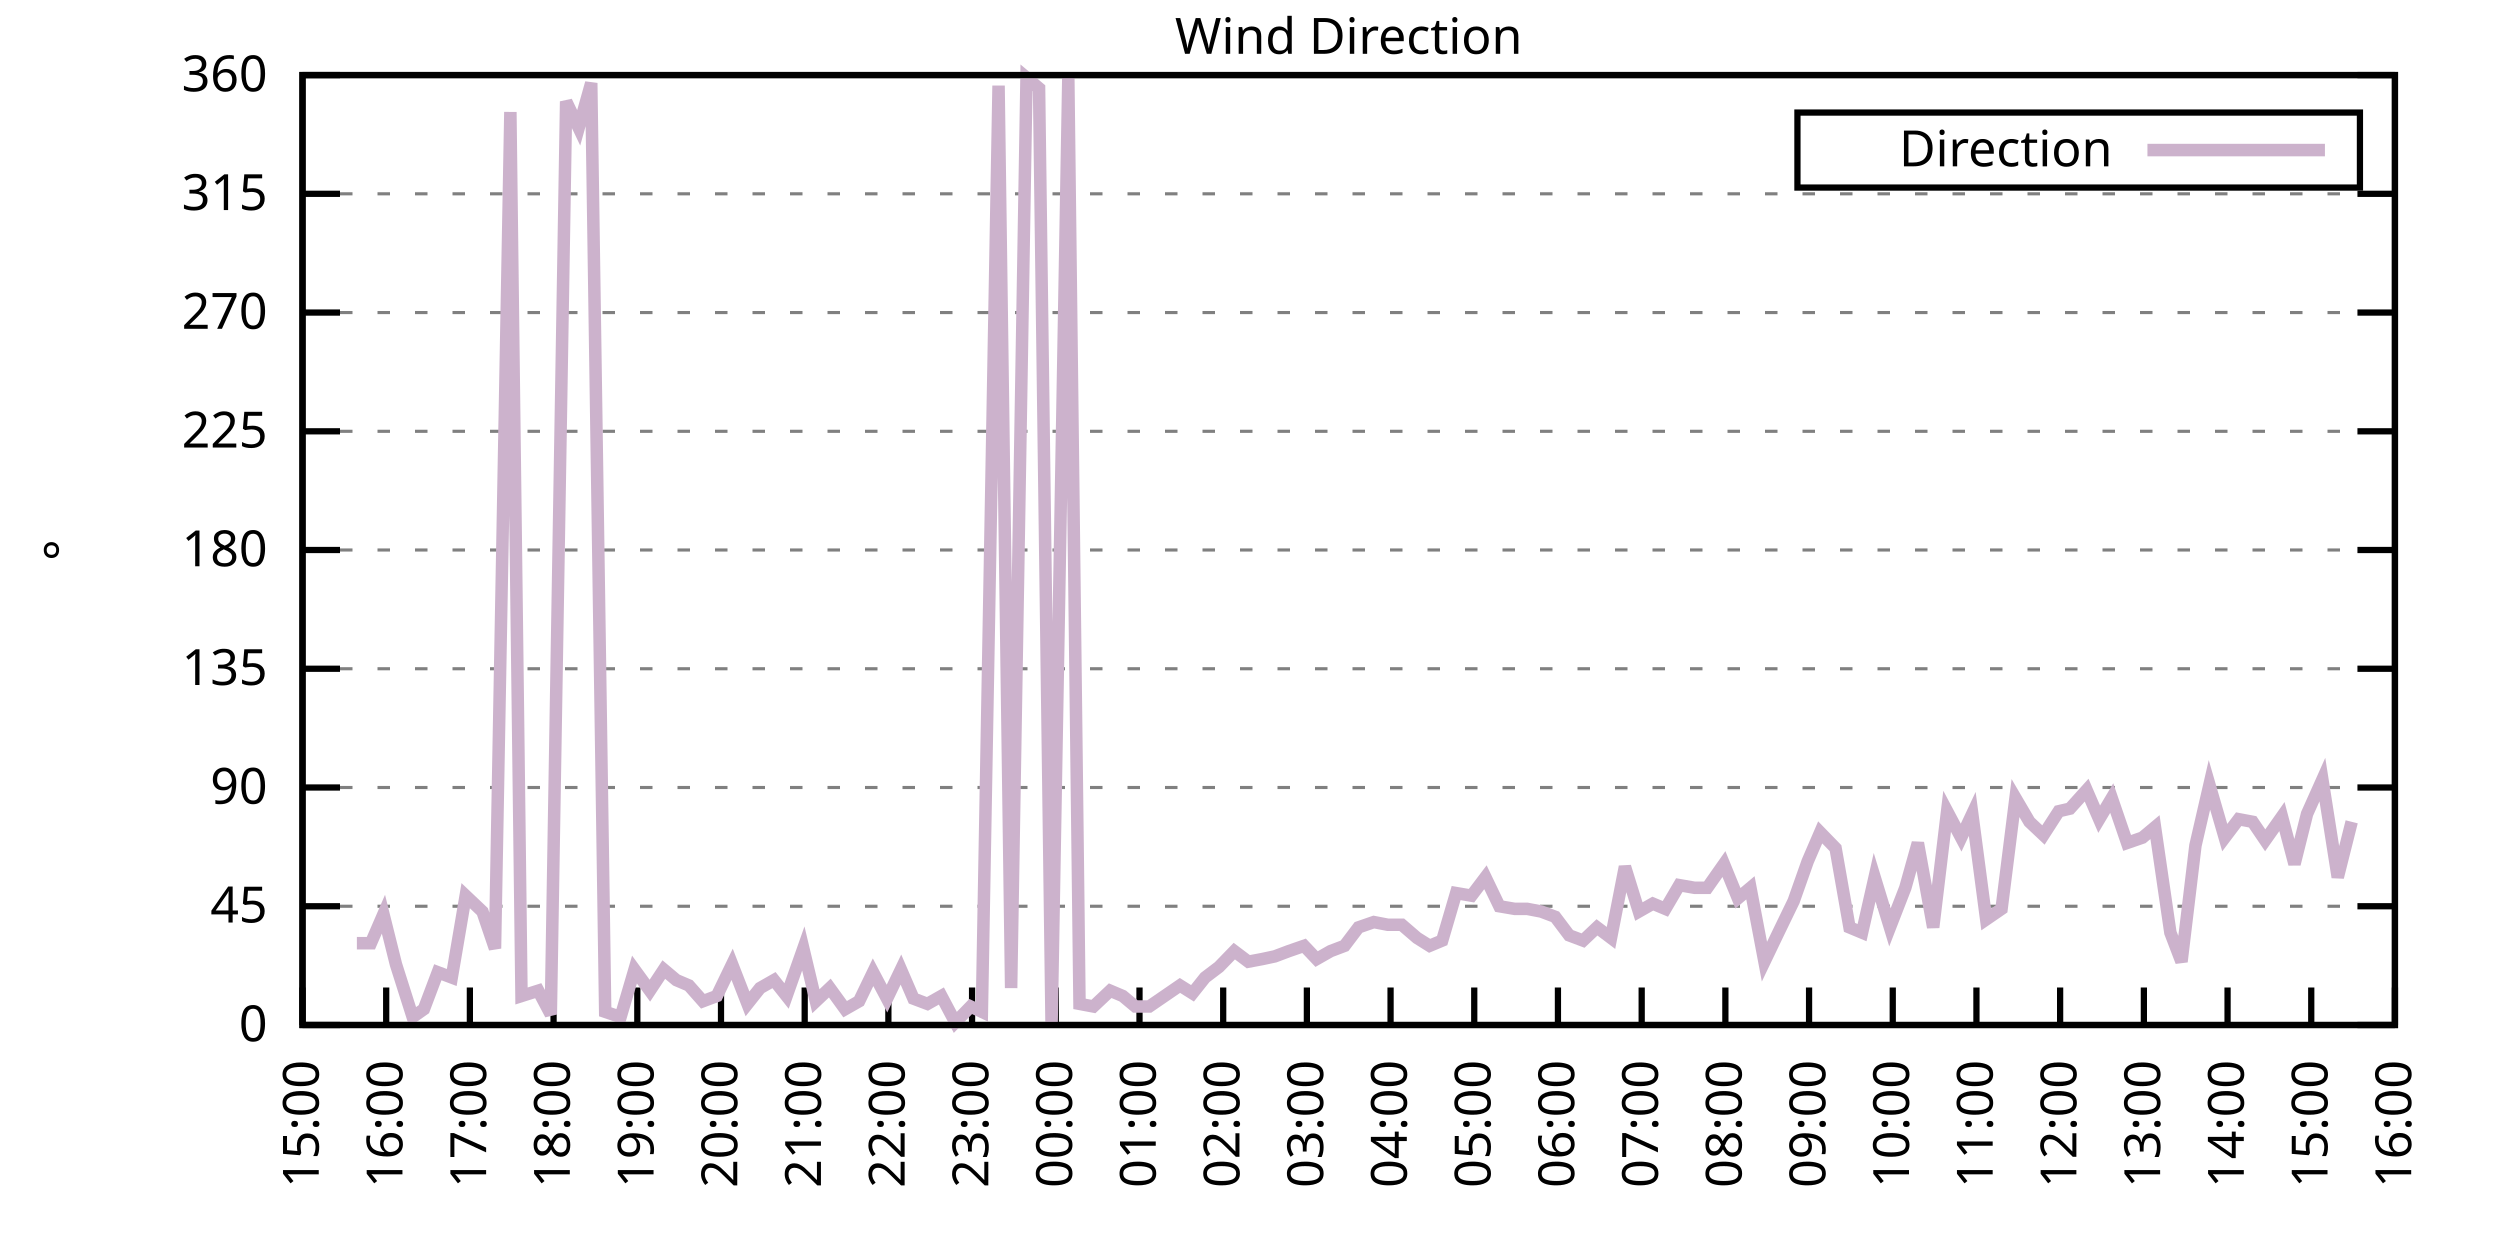
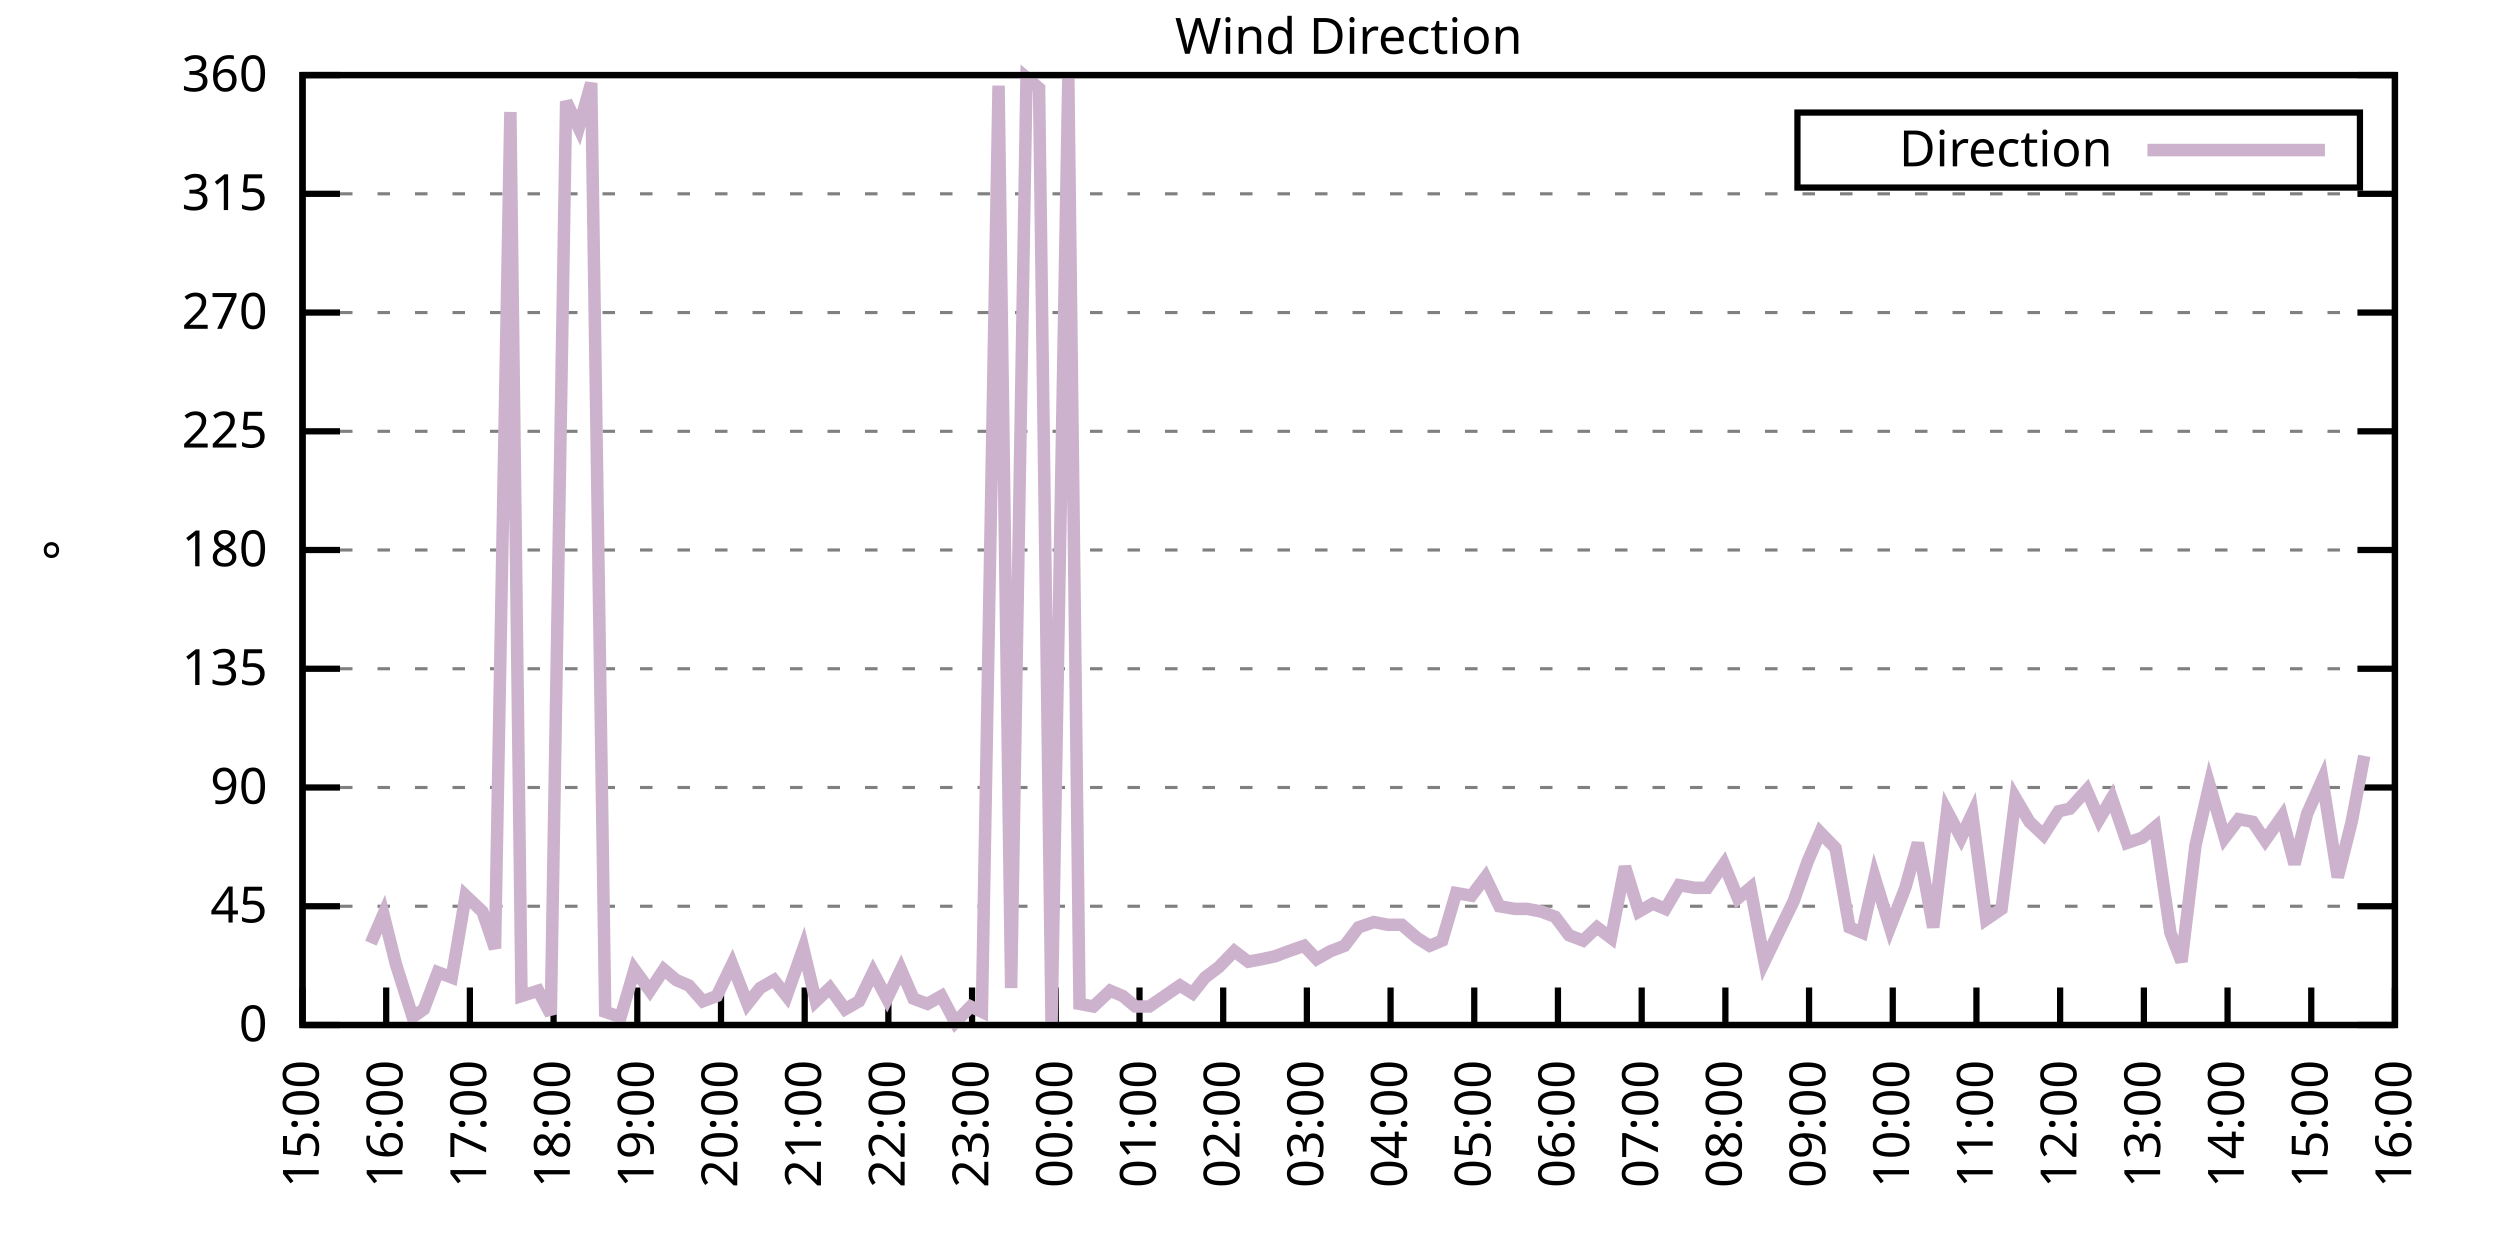
<svg xmlns="http://www.w3.org/2000/svg" xmlns:xlink="http://www.w3.org/1999/xlink" width="400" height="200" viewBox="0 0 400 200">
  <g id="gnuplot_canvas">
    <rect x="0" y="0" width="400" height="200" fill="none" />
    <defs>
      <circle id="gpDot" r="0.5" stroke-width="0.5" stroke="currentColor" />
      <path id="gpPt0" stroke-width="0.333" stroke="currentColor" d="M-1,0 h2 M0,-1 v2" />
      <path id="gpPt1" stroke-width="0.333" stroke="currentColor" d="M-1,-1 L1,1 M1,-1 L-1,1" />
      <path id="gpPt2" stroke-width="0.333" stroke="currentColor" d="M-1,0 L1,0 M0,-1 L0,1 M-1,-1 L1,1 M-1,1 L1,-1" />
      <rect id="gpPt3" stroke-width="0.333" stroke="currentColor" x="-1" y="-1" width="2" height="2" />
      <rect id="gpPt4" stroke-width="0.333" stroke="currentColor" fill="currentColor" x="-1" y="-1" width="2" height="2" />
      <circle id="gpPt5" stroke-width="0.333" stroke="currentColor" cx="0" cy="0" r="1" />
      <use xlink:href="#gpPt5" id="gpPt6" fill="currentColor" stroke="none" />
      <path id="gpPt7" stroke-width="0.333" stroke="currentColor" d="M0,-1.33 L-1.33,0.67 L1.33,0.67 z" />
      <use xlink:href="#gpPt7" id="gpPt8" fill="currentColor" stroke="none" />
      <use xlink:href="#gpPt7" id="gpPt9" stroke="currentColor" transform="rotate(180)" />
      <use xlink:href="#gpPt9" id="gpPt10" fill="currentColor" stroke="none" />
      <use xlink:href="#gpPt3" id="gpPt11" stroke="currentColor" transform="rotate(45)" />
      <use xlink:href="#gpPt11" id="gpPt12" fill="currentColor" stroke="none" />
      <path id="gpPt13" stroke-width="0.333" stroke="currentColor" d="M0,1.330 L1.265,0.411 L0.782,-1.067 L-0.782,-1.076 L-1.265,0.411 z" />
      <use xlink:href="#gpPt13" id="gpPt14" fill="currentColor" stroke="none" />
      <filter id="textbox" filterUnits="objectBoundingBox" x="0" y="0" height="1" width="1">
        <feFlood flood-color="white" flood-opacity="1" result="bgnd" />
        <feComposite in="SourceGraphic" in2="bgnd" operator="atop" />
      </filter>
      <filter id="greybox" filterUnits="objectBoundingBox" x="0" y="0" height="1" width="1">
        <feFlood flood-color="lightgrey" flood-opacity="1" result="grey" />
        <feComposite in="SourceGraphic" in2="grey" operator="atop" />
      </filter>
    </defs>
    <g fill="none" color="white" stroke="currentColor" stroke-width="1.00" stroke-linecap="butt" stroke-linejoin="miter">
</g>
    <g fill="none" color="black" stroke="currentColor" stroke-width="1.00" stroke-linecap="butt" stroke-linejoin="miter">
      <g stroke="none" shape-rendering="crispEdges">
        <polygon fill="rgb(255, 255, 255)" points="48.40,164.00 383.18,164.00 383.18,12.02 48.40,12.02 " />
      </g>
    </g>
    <g fill="none" color="black" stroke="currentColor" stroke-width="1.00" stroke-linecap="butt" stroke-linejoin="miter">
</g>
    <g fill="none" color="black" stroke="black" stroke-width="0.50" stroke-linecap="butt" stroke-linejoin="miter">
</g>
    <g fill="none" color="gray" stroke="currentColor" stroke-width="0.50" stroke-linecap="butt" stroke-linejoin="miter">
      <path stroke="gray" stroke-dasharray="2,4" class="gridline" d="M48.40,164.00 L383.19,164.00  " />
    </g>
    <g fill="none" color="gray" stroke="gray" stroke-width="1.00" stroke-linecap="butt" stroke-linejoin="miter">
</g>
    <g fill="none" color="black" stroke="currentColor" stroke-width="1.00" stroke-linecap="butt" stroke-linejoin="miter">
      <path stroke="black" d="M48.40,164.00 L54.40,164.00 M383.19,164.00 L377.19,164.00  " />
      <g transform="translate(42.80,166.60)" stroke="none" fill="black" font-family="Sans" font-size="8.00" text-anchor="end">
        <text>
          <tspan font-family="Sans"> 0</tspan>
        </text>
      </g>
    </g>
    <g fill="none" color="black" stroke="currentColor" stroke-width="1.00" stroke-linecap="butt" stroke-linejoin="miter">
</g>
    <g fill="none" color="black" stroke="black" stroke-width="0.50" stroke-linecap="butt" stroke-linejoin="miter">
</g>
    <g fill="none" color="gray" stroke="currentColor" stroke-width="0.50" stroke-linecap="butt" stroke-linejoin="miter">
      <path stroke="gray" stroke-dasharray="2,4" class="gridline" d="M48.40,145.00 L383.19,145.00  " />
    </g>
    <g fill="none" color="gray" stroke="gray" stroke-width="1.00" stroke-linecap="butt" stroke-linejoin="miter">
</g>
    <g fill="none" color="black" stroke="currentColor" stroke-width="1.00" stroke-linecap="butt" stroke-linejoin="miter">
      <path stroke="black" d="M48.40,145.00 L54.40,145.00 M383.19,145.00 L377.19,145.00  " />
      <g transform="translate(42.80,147.60)" stroke="none" fill="black" font-family="Sans" font-size="8.00" text-anchor="end">
        <text>
          <tspan font-family="Sans"> 45</tspan>
        </text>
      </g>
    </g>
    <g fill="none" color="black" stroke="currentColor" stroke-width="1.00" stroke-linecap="butt" stroke-linejoin="miter">
</g>
    <g fill="none" color="black" stroke="black" stroke-width="0.50" stroke-linecap="butt" stroke-linejoin="miter">
</g>
    <g fill="none" color="gray" stroke="currentColor" stroke-width="0.50" stroke-linecap="butt" stroke-linejoin="miter">
      <path stroke="gray" stroke-dasharray="2,4" class="gridline" d="M48.40,126.00 L383.19,126.00  " />
    </g>
    <g fill="none" color="gray" stroke="gray" stroke-width="1.00" stroke-linecap="butt" stroke-linejoin="miter">
</g>
    <g fill="none" color="black" stroke="currentColor" stroke-width="1.00" stroke-linecap="butt" stroke-linejoin="miter">
      <path stroke="black" d="M48.40,126.00 L54.40,126.00 M383.19,126.00 L377.19,126.00  " />
      <g transform="translate(42.80,128.60)" stroke="none" fill="black" font-family="Sans" font-size="8.00" text-anchor="end">
        <text>
          <tspan font-family="Sans"> 90</tspan>
        </text>
      </g>
    </g>
    <g fill="none" color="black" stroke="currentColor" stroke-width="1.00" stroke-linecap="butt" stroke-linejoin="miter">
</g>
    <g fill="none" color="black" stroke="black" stroke-width="0.50" stroke-linecap="butt" stroke-linejoin="miter">
</g>
    <g fill="none" color="gray" stroke="currentColor" stroke-width="0.50" stroke-linecap="butt" stroke-linejoin="miter">
      <path stroke="gray" stroke-dasharray="2,4" class="gridline" d="M48.40,107.00 L383.19,107.00  " />
    </g>
    <g fill="none" color="gray" stroke="gray" stroke-width="1.00" stroke-linecap="butt" stroke-linejoin="miter">
</g>
    <g fill="none" color="black" stroke="currentColor" stroke-width="1.00" stroke-linecap="butt" stroke-linejoin="miter">
      <path stroke="black" d="M48.40,107.00 L54.40,107.00 M383.19,107.00 L377.19,107.00  " />
      <g transform="translate(42.80,109.60)" stroke="none" fill="black" font-family="Sans" font-size="8.00" text-anchor="end">
        <text>
          <tspan font-family="Sans"> 135</tspan>
        </text>
      </g>
    </g>
    <g fill="none" color="black" stroke="currentColor" stroke-width="1.00" stroke-linecap="butt" stroke-linejoin="miter">
</g>
    <g fill="none" color="black" stroke="black" stroke-width="0.50" stroke-linecap="butt" stroke-linejoin="miter">
</g>
    <g fill="none" color="gray" stroke="currentColor" stroke-width="0.50" stroke-linecap="butt" stroke-linejoin="miter">
      <path stroke="gray" stroke-dasharray="2,4" class="gridline" d="M48.40,88.00 L383.19,88.00  " />
    </g>
    <g fill="none" color="gray" stroke="gray" stroke-width="1.00" stroke-linecap="butt" stroke-linejoin="miter">
</g>
    <g fill="none" color="black" stroke="currentColor" stroke-width="1.00" stroke-linecap="butt" stroke-linejoin="miter">
      <path stroke="black" d="M48.40,88.00 L54.40,88.00 M383.19,88.00 L377.19,88.00  " />
      <g transform="translate(42.80,90.60)" stroke="none" fill="black" font-family="Sans" font-size="8.00" text-anchor="end">
        <text>
          <tspan font-family="Sans"> 180</tspan>
        </text>
      </g>
    </g>
    <g fill="none" color="black" stroke="currentColor" stroke-width="1.00" stroke-linecap="butt" stroke-linejoin="miter">
</g>
    <g fill="none" color="black" stroke="black" stroke-width="0.50" stroke-linecap="butt" stroke-linejoin="miter">
</g>
    <g fill="none" color="gray" stroke="currentColor" stroke-width="0.50" stroke-linecap="butt" stroke-linejoin="miter">
      <path stroke="gray" stroke-dasharray="2,4" class="gridline" d="M48.40,69.01 L383.19,69.01  " />
    </g>
    <g fill="none" color="gray" stroke="gray" stroke-width="1.00" stroke-linecap="butt" stroke-linejoin="miter">
</g>
    <g fill="none" color="black" stroke="currentColor" stroke-width="1.00" stroke-linecap="butt" stroke-linejoin="miter">
      <path stroke="black" d="M48.40,69.01 L54.40,69.01 M383.19,69.01 L377.19,69.01  " />
      <g transform="translate(42.80,71.61)" stroke="none" fill="black" font-family="Sans" font-size="8.00" text-anchor="end">
        <text>
          <tspan font-family="Sans"> 225</tspan>
        </text>
      </g>
    </g>
    <g fill="none" color="black" stroke="currentColor" stroke-width="1.00" stroke-linecap="butt" stroke-linejoin="miter">
</g>
    <g fill="none" color="black" stroke="black" stroke-width="0.50" stroke-linecap="butt" stroke-linejoin="miter">
</g>
    <g fill="none" color="gray" stroke="currentColor" stroke-width="0.50" stroke-linecap="butt" stroke-linejoin="miter">
      <path stroke="gray" stroke-dasharray="2,4" class="gridline" d="M48.40,50.01 L383.19,50.01  " />
    </g>
    <g fill="none" color="gray" stroke="gray" stroke-width="1.00" stroke-linecap="butt" stroke-linejoin="miter">
</g>
    <g fill="none" color="black" stroke="currentColor" stroke-width="1.00" stroke-linecap="butt" stroke-linejoin="miter">
      <path stroke="black" d="M48.40,50.01 L54.40,50.01 M383.19,50.01 L377.19,50.01  " />
      <g transform="translate(42.80,52.61)" stroke="none" fill="black" font-family="Sans" font-size="8.00" text-anchor="end">
        <text>
          <tspan font-family="Sans"> 270</tspan>
        </text>
      </g>
    </g>
    <g fill="none" color="black" stroke="currentColor" stroke-width="1.00" stroke-linecap="butt" stroke-linejoin="miter">
</g>
    <g fill="none" color="black" stroke="black" stroke-width="0.50" stroke-linecap="butt" stroke-linejoin="miter">
</g>
    <g fill="none" color="gray" stroke="currentColor" stroke-width="0.50" stroke-linecap="butt" stroke-linejoin="miter">
      <path stroke="gray" stroke-dasharray="2,4" class="gridline" d="M48.40,31.01 L383.19,31.01  " />
    </g>
    <g fill="none" color="gray" stroke="gray" stroke-width="1.00" stroke-linecap="butt" stroke-linejoin="miter">
</g>
    <g fill="none" color="black" stroke="currentColor" stroke-width="1.00" stroke-linecap="butt" stroke-linejoin="miter">
      <path stroke="black" d="M48.40,31.01 L54.40,31.01 M383.19,31.01 L377.19,31.01  " />
      <g transform="translate(42.80,33.61)" stroke="none" fill="black" font-family="Sans" font-size="8.00" text-anchor="end">
        <text>
          <tspan font-family="Sans"> 315</tspan>
        </text>
      </g>
    </g>
    <g fill="none" color="black" stroke="currentColor" stroke-width="1.00" stroke-linecap="butt" stroke-linejoin="miter">
</g>
    <g fill="none" color="black" stroke="black" stroke-width="0.50" stroke-linecap="butt" stroke-linejoin="miter">
</g>
    <g fill="none" color="gray" stroke="currentColor" stroke-width="0.50" stroke-linecap="butt" stroke-linejoin="miter">
      <path stroke="gray" stroke-dasharray="2,4" class="gridline" d="M48.40,12.01 L383.19,12.01  " />
    </g>
    <g fill="none" color="gray" stroke="gray" stroke-width="1.00" stroke-linecap="butt" stroke-linejoin="miter">
</g>
    <g fill="none" color="black" stroke="currentColor" stroke-width="1.00" stroke-linecap="butt" stroke-linejoin="miter">
      <path stroke="black" d="M48.40,12.01 L54.40,12.01 M383.19,12.01 L377.19,12.01  " />
      <g transform="translate(42.80,14.61)" stroke="none" fill="black" font-family="Sans" font-size="8.00" text-anchor="end">
        <text>
          <tspan font-family="Sans"> 360</tspan>
        </text>
      </g>
    </g>
    <g fill="none" color="black" stroke="currentColor" stroke-width="1.00" stroke-linecap="butt" stroke-linejoin="miter">
      <path stroke="black" d="M48.40,164.00 L48.40,158.00  " />
      <g transform="translate(51.00,169.60) rotate(270.00)" stroke="none" fill="black" font-family="Sans" font-size="8.00" text-anchor="end">
        <text>
          <tspan font-family="Sans">15:00</tspan>
        </text>
      </g>
    </g>
    <g fill="none" color="black" stroke="currentColor" stroke-width="1.00" stroke-linecap="butt" stroke-linejoin="miter">
      <path stroke="black" d="M61.79,164.00 L61.79,158.00  " />
      <g transform="translate(64.39,169.60) rotate(270.00)" stroke="none" fill="black" font-family="Sans" font-size="8.00" text-anchor="end">
        <text>
          <tspan font-family="Sans">16:00</tspan>
        </text>
      </g>
    </g>
    <g fill="none" color="black" stroke="currentColor" stroke-width="1.00" stroke-linecap="butt" stroke-linejoin="miter">
      <path stroke="black" d="M75.18,164.00 L75.18,158.00  " />
      <g transform="translate(77.78,169.60) rotate(270.00)" stroke="none" fill="black" font-family="Sans" font-size="8.00" text-anchor="end">
        <text>
          <tspan font-family="Sans">17:00</tspan>
        </text>
      </g>
    </g>
    <g fill="none" color="black" stroke="currentColor" stroke-width="1.00" stroke-linecap="butt" stroke-linejoin="miter">
      <path stroke="black" d="M88.57,164.00 L88.57,158.00  " />
      <g transform="translate(91.17,169.60) rotate(270.00)" stroke="none" fill="black" font-family="Sans" font-size="8.00" text-anchor="end">
        <text>
          <tspan font-family="Sans">18:00</tspan>
        </text>
      </g>
    </g>
    <g fill="none" color="black" stroke="currentColor" stroke-width="1.00" stroke-linecap="butt" stroke-linejoin="miter">
      <path stroke="black" d="M101.97,164.00 L101.97,158.00  " />
      <g transform="translate(104.57,169.60) rotate(270.00)" stroke="none" fill="black" font-family="Sans" font-size="8.00" text-anchor="end">
        <text>
          <tspan font-family="Sans">19:00</tspan>
        </text>
      </g>
    </g>
    <g fill="none" color="black" stroke="currentColor" stroke-width="1.00" stroke-linecap="butt" stroke-linejoin="miter">
      <path stroke="black" d="M115.36,164.00 L115.36,158.00  " />
      <g transform="translate(117.96,169.60) rotate(270.00)" stroke="none" fill="black" font-family="Sans" font-size="8.00" text-anchor="end">
        <text>
          <tspan font-family="Sans">20:00</tspan>
        </text>
      </g>
    </g>
    <g fill="none" color="black" stroke="currentColor" stroke-width="1.00" stroke-linecap="butt" stroke-linejoin="miter">
      <path stroke="black" d="M128.75,164.00 L128.75,158.00  " />
      <g transform="translate(131.35,169.60) rotate(270.00)" stroke="none" fill="black" font-family="Sans" font-size="8.00" text-anchor="end">
        <text>
          <tspan font-family="Sans">21:00</tspan>
        </text>
      </g>
    </g>
    <g fill="none" color="black" stroke="currentColor" stroke-width="1.00" stroke-linecap="butt" stroke-linejoin="miter">
      <path stroke="black" d="M142.14,164.00 L142.14,158.00  " />
      <g transform="translate(144.74,169.60) rotate(270.00)" stroke="none" fill="black" font-family="Sans" font-size="8.00" text-anchor="end">
        <text>
          <tspan font-family="Sans">22:00</tspan>
        </text>
      </g>
    </g>
    <g fill="none" color="black" stroke="currentColor" stroke-width="1.00" stroke-linecap="butt" stroke-linejoin="miter">
      <path stroke="black" d="M155.53,164.00 L155.53,158.00  " />
      <g transform="translate(158.13,169.60) rotate(270.00)" stroke="none" fill="black" font-family="Sans" font-size="8.00" text-anchor="end">
        <text>
          <tspan font-family="Sans">23:00</tspan>
        </text>
      </g>
    </g>
    <g fill="none" color="black" stroke="currentColor" stroke-width="1.00" stroke-linecap="butt" stroke-linejoin="miter">
      <path stroke="black" d="M168.92,164.00 L168.92,158.00  " />
      <g transform="translate(171.52,169.60) rotate(270.00)" stroke="none" fill="black" font-family="Sans" font-size="8.00" text-anchor="end">
        <text>
          <tspan font-family="Sans">00:00</tspan>
        </text>
      </g>
    </g>
    <g fill="none" color="black" stroke="currentColor" stroke-width="1.00" stroke-linecap="butt" stroke-linejoin="miter">
      <path stroke="black" d="M182.32,164.00 L182.32,158.00  " />
      <g transform="translate(184.92,169.60) rotate(270.00)" stroke="none" fill="black" font-family="Sans" font-size="8.00" text-anchor="end">
        <text>
          <tspan font-family="Sans">01:00</tspan>
        </text>
      </g>
    </g>
    <g fill="none" color="black" stroke="currentColor" stroke-width="1.00" stroke-linecap="butt" stroke-linejoin="miter">
      <path stroke="black" d="M195.71,164.00 L195.71,158.00  " />
      <g transform="translate(198.31,169.60) rotate(270.00)" stroke="none" fill="black" font-family="Sans" font-size="8.00" text-anchor="end">
        <text>
          <tspan font-family="Sans">02:00</tspan>
        </text>
      </g>
    </g>
    <g fill="none" color="black" stroke="currentColor" stroke-width="1.00" stroke-linecap="butt" stroke-linejoin="miter">
      <path stroke="black" d="M209.10,164.00 L209.10,158.00  " />
      <g transform="translate(211.70,169.60) rotate(270.00)" stroke="none" fill="black" font-family="Sans" font-size="8.00" text-anchor="end">
        <text>
          <tspan font-family="Sans">03:00</tspan>
        </text>
      </g>
    </g>
    <g fill="none" color="black" stroke="currentColor" stroke-width="1.00" stroke-linecap="butt" stroke-linejoin="miter">
      <path stroke="black" d="M222.49,164.00 L222.49,158.00  " />
      <g transform="translate(225.09,169.60) rotate(270.00)" stroke="none" fill="black" font-family="Sans" font-size="8.00" text-anchor="end">
        <text>
          <tspan font-family="Sans">04:00</tspan>
        </text>
      </g>
    </g>
    <g fill="none" color="black" stroke="currentColor" stroke-width="1.00" stroke-linecap="butt" stroke-linejoin="miter">
      <path stroke="black" d="M235.88,164.00 L235.88,158.00  " />
      <g transform="translate(238.48,169.60) rotate(270.00)" stroke="none" fill="black" font-family="Sans" font-size="8.00" text-anchor="end">
        <text>
          <tspan font-family="Sans">05:00</tspan>
        </text>
      </g>
    </g>
    <g fill="none" color="black" stroke="currentColor" stroke-width="1.00" stroke-linecap="butt" stroke-linejoin="miter">
      <path stroke="black" d="M249.27,164.00 L249.27,158.00  " />
      <g transform="translate(251.87,169.60) rotate(270.00)" stroke="none" fill="black" font-family="Sans" font-size="8.00" text-anchor="end">
        <text>
          <tspan font-family="Sans">06:00</tspan>
        </text>
      </g>
    </g>
    <g fill="none" color="black" stroke="currentColor" stroke-width="1.00" stroke-linecap="butt" stroke-linejoin="miter">
      <path stroke="black" d="M262.67,164.00 L262.67,158.00  " />
      <g transform="translate(265.27,169.60) rotate(270.00)" stroke="none" fill="black" font-family="Sans" font-size="8.00" text-anchor="end">
        <text>
          <tspan font-family="Sans">07:00</tspan>
        </text>
      </g>
    </g>
    <g fill="none" color="black" stroke="currentColor" stroke-width="1.00" stroke-linecap="butt" stroke-linejoin="miter">
      <path stroke="black" d="M276.06,164.00 L276.06,158.00  " />
      <g transform="translate(278.66,169.60) rotate(270.00)" stroke="none" fill="black" font-family="Sans" font-size="8.00" text-anchor="end">
        <text>
          <tspan font-family="Sans">08:00</tspan>
        </text>
      </g>
    </g>
    <g fill="none" color="black" stroke="currentColor" stroke-width="1.00" stroke-linecap="butt" stroke-linejoin="miter">
      <path stroke="black" d="M289.45,164.00 L289.45,158.00  " />
      <g transform="translate(292.05,169.60) rotate(270.00)" stroke="none" fill="black" font-family="Sans" font-size="8.00" text-anchor="end">
        <text>
          <tspan font-family="Sans">09:00</tspan>
        </text>
      </g>
    </g>
    <g fill="none" color="black" stroke="currentColor" stroke-width="1.00" stroke-linecap="butt" stroke-linejoin="miter">
      <path stroke="black" d="M302.84,164.00 L302.84,158.00  " />
      <g transform="translate(305.44,169.60) rotate(270.00)" stroke="none" fill="black" font-family="Sans" font-size="8.00" text-anchor="end">
        <text>
          <tspan font-family="Sans">10:00</tspan>
        </text>
      </g>
    </g>
    <g fill="none" color="black" stroke="currentColor" stroke-width="1.00" stroke-linecap="butt" stroke-linejoin="miter">
      <path stroke="black" d="M316.23,164.00 L316.23,158.00  " />
      <g transform="translate(318.83,169.60) rotate(270.00)" stroke="none" fill="black" font-family="Sans" font-size="8.00" text-anchor="end">
        <text>
          <tspan font-family="Sans">11:00</tspan>
        </text>
      </g>
    </g>
    <g fill="none" color="black" stroke="currentColor" stroke-width="1.00" stroke-linecap="butt" stroke-linejoin="miter">
      <path stroke="black" d="M329.62,164.00 L329.62,158.00  " />
      <g transform="translate(332.22,169.60) rotate(270.00)" stroke="none" fill="black" font-family="Sans" font-size="8.00" text-anchor="end">
        <text>
          <tspan font-family="Sans">12:00</tspan>
        </text>
      </g>
    </g>
    <g fill="none" color="black" stroke="currentColor" stroke-width="1.00" stroke-linecap="butt" stroke-linejoin="miter">
      <path stroke="black" d="M343.02,164.00 L343.02,158.00  " />
      <g transform="translate(345.62,169.60) rotate(270.00)" stroke="none" fill="black" font-family="Sans" font-size="8.00" text-anchor="end">
        <text>
          <tspan font-family="Sans">13:00</tspan>
        </text>
      </g>
    </g>
    <g fill="none" color="black" stroke="currentColor" stroke-width="1.00" stroke-linecap="butt" stroke-linejoin="miter">
      <path stroke="black" d="M356.41,164.00 L356.41,158.00  " />
      <g transform="translate(359.01,169.60) rotate(270.00)" stroke="none" fill="black" font-family="Sans" font-size="8.00" text-anchor="end">
        <text>
          <tspan font-family="Sans">14:00</tspan>
        </text>
      </g>
    </g>
    <g fill="none" color="black" stroke="currentColor" stroke-width="1.00" stroke-linecap="butt" stroke-linejoin="miter">
      <path stroke="black" d="M369.80,164.00 L369.80,158.00  " />
      <g transform="translate(372.40,169.60) rotate(270.00)" stroke="none" fill="black" font-family="Sans" font-size="8.00" text-anchor="end">
        <text>
          <tspan font-family="Sans">15:00</tspan>
        </text>
      </g>
    </g>
    <g fill="none" color="black" stroke="currentColor" stroke-width="1.00" stroke-linecap="butt" stroke-linejoin="miter">
      <path stroke="black" d="M383.19,164.00 L383.19,158.00  " />
      <g transform="translate(385.79,169.60) rotate(270.00)" stroke="none" fill="black" font-family="Sans" font-size="8.00" text-anchor="end">
        <text>
          <tspan font-family="Sans">16:00</tspan>
        </text>
      </g>
    </g>
    <g fill="none" color="black" stroke="currentColor" stroke-width="1.00" stroke-linecap="butt" stroke-linejoin="miter">
</g>
    <g fill="none" color="black" stroke="currentColor" stroke-width="1.00" stroke-linecap="butt" stroke-linejoin="miter">
      <path stroke="black" d="M48.40,12.01 L48.40,164.00 L383.19,164.00 L383.19,12.01 L48.40,12.01 Z  " />
    </g>
    <g fill="none" color="black" stroke="currentColor" stroke-width="1.00" stroke-linecap="butt" stroke-linejoin="miter">
</g>
    <g fill="none" color="black" stroke="currentColor" stroke-width="1.00" stroke-linecap="butt" stroke-linejoin="miter">
      <path stroke="black" d="M287.59,30.01 L287.59,18.01 L377.59,18.01 L377.59,30.01 L287.59,30.01 Z  " />
    </g>
    <g id="Wind_direction_plot_1">
      <g fill="none" color="white" stroke="black" stroke-width="2.00" stroke-linecap="butt" stroke-linejoin="miter">
</g>
      <g fill="none" color="black" stroke="currentColor" stroke-width="2.00" stroke-linecap="butt" stroke-linejoin="miter">
        <g transform="translate(337.99,26.61)" stroke="none" fill="black" font-family="Sans" font-size="8.00" text-anchor="end">
          <text>
            <tspan font-family="Sans">Direction</tspan>
          </text>
        </g>
      </g>
      <g fill="none" color="black" stroke="currentColor" stroke-width="2.00" stroke-linecap="butt" stroke-linejoin="miter">
-         <path stroke="rgb(204, 178, 204)" d="M343.59,24.01 L371.99,24.01 M57.10,150.91 L59.34,150.91 L61.35,146.27 L63.35,154.29 L66.03,162.73 L67.82,161.47   L70.05,155.56 L72.28,156.40 L74.51,143.31 L77.19,145.85 L79.20,151.76 L81.66,17.92 L83.44,159.36 L86.12,158.51   L88.13,162.31 L90.58,16.23 L92.59,20.45 L94.60,13.28 L96.83,161.89 L99.29,162.73 L101.52,155.13 L103.98,158.51   L106.21,155.13 L108.22,156.82 L110.22,157.67 L112.46,160.20 L114.69,159.36 L117.14,154.29 L119.60,160.62 L121.61,158.09   L123.84,156.82 L125.85,159.36 L128.53,151.76 L130.54,160.20 L132.77,158.09 L135.22,161.47 L137.45,160.20 L139.69,155.56   L141.92,159.78 L144.15,155.13 L146.16,159.78 L148.39,160.62 L150.62,159.36 L152.85,163.58 L155.31,161.04 L157.10,161.89   L159.77,13.70 L161.78,158.09 L164.24,12.43 L166.25,14.12 L168.25,164.00 L170.93,12.43 L172.72,160.62 L174.95,161.04   L177.63,158.51 L179.64,159.36 L181.65,161.04 L183.88,161.04 L186.33,159.36 L188.79,157.67 L190.80,158.93 L192.81,156.40   L195.04,154.71 L197.49,152.18 L199.73,153.87 L201.96,153.45 L203.97,153.02 L206.20,152.18 L208.65,151.33 L210.66,153.45   L212.89,152.18 L215.13,151.33 L217.36,148.38 L219.81,147.53 L222.04,147.96 L224.28,147.96 L226.73,150.07 L228.74,151.33   L230.75,150.49 L232.98,142.89 L235.44,143.31 L237.67,140.36 L239.90,145.00 L242.36,145.42 L244.36,145.42 L246.60,145.85   L248.83,146.69 L251.06,149.65 L253.29,150.49 L255.52,148.38 L257.76,150.07 L259.99,138.67 L262.22,145.85 L264.45,144.58   L266.46,145.42 L268.69,141.62 L271.15,142.05 L273.16,142.05 L275.83,138.25 L278.07,143.73 L280.07,142.05 L282.31,153.87   L284.54,149.22 L286.99,144.16 L289.23,137.82 L291.23,133.18 L293.69,135.71 L295.92,148.38 L297.93,149.22 L299.94,140.36   L302.39,148.38 L304.85,142.05 L306.86,134.87 L309.31,148.38 L311.54,129.80 L313.78,134.02 L315.56,130.22 L317.79,147.11   L320.25,145.42 L322.48,127.69 L324.71,131.49 L326.95,133.60 L329.40,129.80 L331.19,129.38 L333.86,126.42 L335.87,131.07   L337.88,127.69 L340.34,134.87 L342.79,134.02 L344.80,132.34 L347.26,149.22 L349.04,153.87 L351.27,135.29 L353.51,125.58   L355.96,134.02 L358.19,131.07 L360.42,131.49 L362.43,134.45 L365.11,130.65 L367.12,138.25 L369.13,130.22 L371.58,124.74   L374.04,140.36 L376.27,131.49  " />
+         <path stroke="rgb(204, 178, 204)" d="M343.59,24.01 L371.99,24.01 M59.34,150.91 L61.35,146.27 L63.35,154.29 L66.03,162.73 L67.82,161.47 L70.05,155.56   L72.28,156.40 L74.51,143.31 L77.19,145.85 L79.20,151.76 L81.66,17.92 L83.44,159.36 L86.12,158.51 L88.13,162.31   L90.58,16.23 L92.59,20.45 L94.60,13.28 L96.83,161.89 L99.29,162.73 L101.52,155.13 L103.98,158.51 L106.21,155.13   L108.22,156.82 L110.22,157.67 L112.46,160.20 L114.69,159.36 L117.14,154.29 L119.60,160.62 L121.61,158.09 L123.84,156.82   L125.85,159.36 L128.53,151.76 L130.54,160.20 L132.77,158.09 L135.22,161.47 L137.45,160.20 L139.69,155.56 L141.92,159.78   L144.15,155.13 L146.16,159.78 L148.39,160.62 L150.62,159.36 L152.85,163.58 L155.31,161.04 L157.10,161.89 L159.77,13.70   L161.78,158.09 L164.24,12.43 L166.25,14.12 L168.25,164.00 L170.93,12.43 L172.72,160.62 L174.95,161.04 L177.63,158.51   L179.64,159.36 L181.65,161.04 L183.88,161.04 L186.33,159.36 L188.79,157.67 L190.80,158.93 L192.81,156.40 L195.04,154.71   L197.49,152.18 L199.73,153.87 L201.96,153.45 L203.97,153.02 L206.20,152.18 L208.65,151.33 L210.66,153.45 L212.89,152.18   L215.13,151.33 L217.36,148.38 L219.81,147.53 L222.04,147.96 L224.28,147.96 L226.73,150.07 L228.74,151.33 L230.75,150.49   L232.98,142.89 L235.44,143.31 L237.67,140.36 L239.90,145.00 L242.36,145.42 L244.36,145.42 L246.60,145.85 L248.83,146.69   L251.06,149.65 L253.29,150.49 L255.52,148.38 L257.76,150.07 L259.99,138.67 L262.22,145.85 L264.45,144.58 L266.46,145.42   L268.69,141.62 L271.15,142.05 L273.16,142.05 L275.83,138.25 L278.07,143.73 L280.07,142.05 L282.31,153.87 L284.54,149.22   L286.99,144.16 L289.23,137.82 L291.23,133.18 L293.69,135.71 L295.92,148.38 L297.93,149.22 L299.94,140.36 L302.39,148.38   L304.85,142.05 L306.86,134.87 L309.31,148.38 L311.54,129.80 L313.78,134.02 L315.56,130.22 L317.79,147.11 L320.25,145.42   L322.48,127.69 L324.71,131.49 L326.95,133.60 L329.40,129.80 L331.19,129.38 L333.86,126.42 L335.87,131.07 L337.88,127.69   L340.34,134.87 L342.79,134.02 L344.80,132.34 L347.26,149.22 L349.04,153.87 L351.27,135.29 L353.51,125.58 L355.96,134.02   L358.19,131.07 L360.42,131.49 L362.43,134.45 L365.11,130.65 L367.12,138.25 L369.13,130.22 L371.58,124.74 L374.04,140.36   L376.27,131.49 L378.28,120.94  " />
      </g>
    </g>
    <g fill="none" color="black" stroke="currentColor" stroke-width="2.00" stroke-linecap="butt" stroke-linejoin="miter">
</g>
    <g fill="none" color="black" stroke="black" stroke-width="1.00" stroke-linecap="butt" stroke-linejoin="miter">
</g>
    <g fill="none" color="black" stroke="currentColor" stroke-width="1.00" stroke-linecap="butt" stroke-linejoin="miter">
      <path stroke="black" d="M48.40,12.01 L48.40,164.00 L383.19,164.00 L383.19,12.01 L48.40,12.01 Z  " />
      <g transform="translate(12.80,88.01) rotate(270.00)" stroke="none" fill="black" font-family="Sans" font-size="8.00" text-anchor="middle">
        <text>
          <tspan font-family="Sans">°</tspan>
        </text>
      </g>
    </g>
    <g fill="none" color="black" stroke="currentColor" stroke-width="1.00" stroke-linecap="butt" stroke-linejoin="miter">
</g>
    <g fill="none" color="black" stroke="currentColor" stroke-width="1.00" stroke-linecap="butt" stroke-linejoin="miter">
      <g transform="translate(215.79,8.61)" stroke="none" fill="black" font-family="Sans" font-size="8.00" text-anchor="middle">
        <text>
          <tspan font-family="Sans">Wind Direction</tspan>
        </text>
      </g>
    </g>
    <g fill="none" color="black" stroke="currentColor" stroke-width="1.00" stroke-linecap="butt" stroke-linejoin="miter">
</g>
  </g>
</svg>
